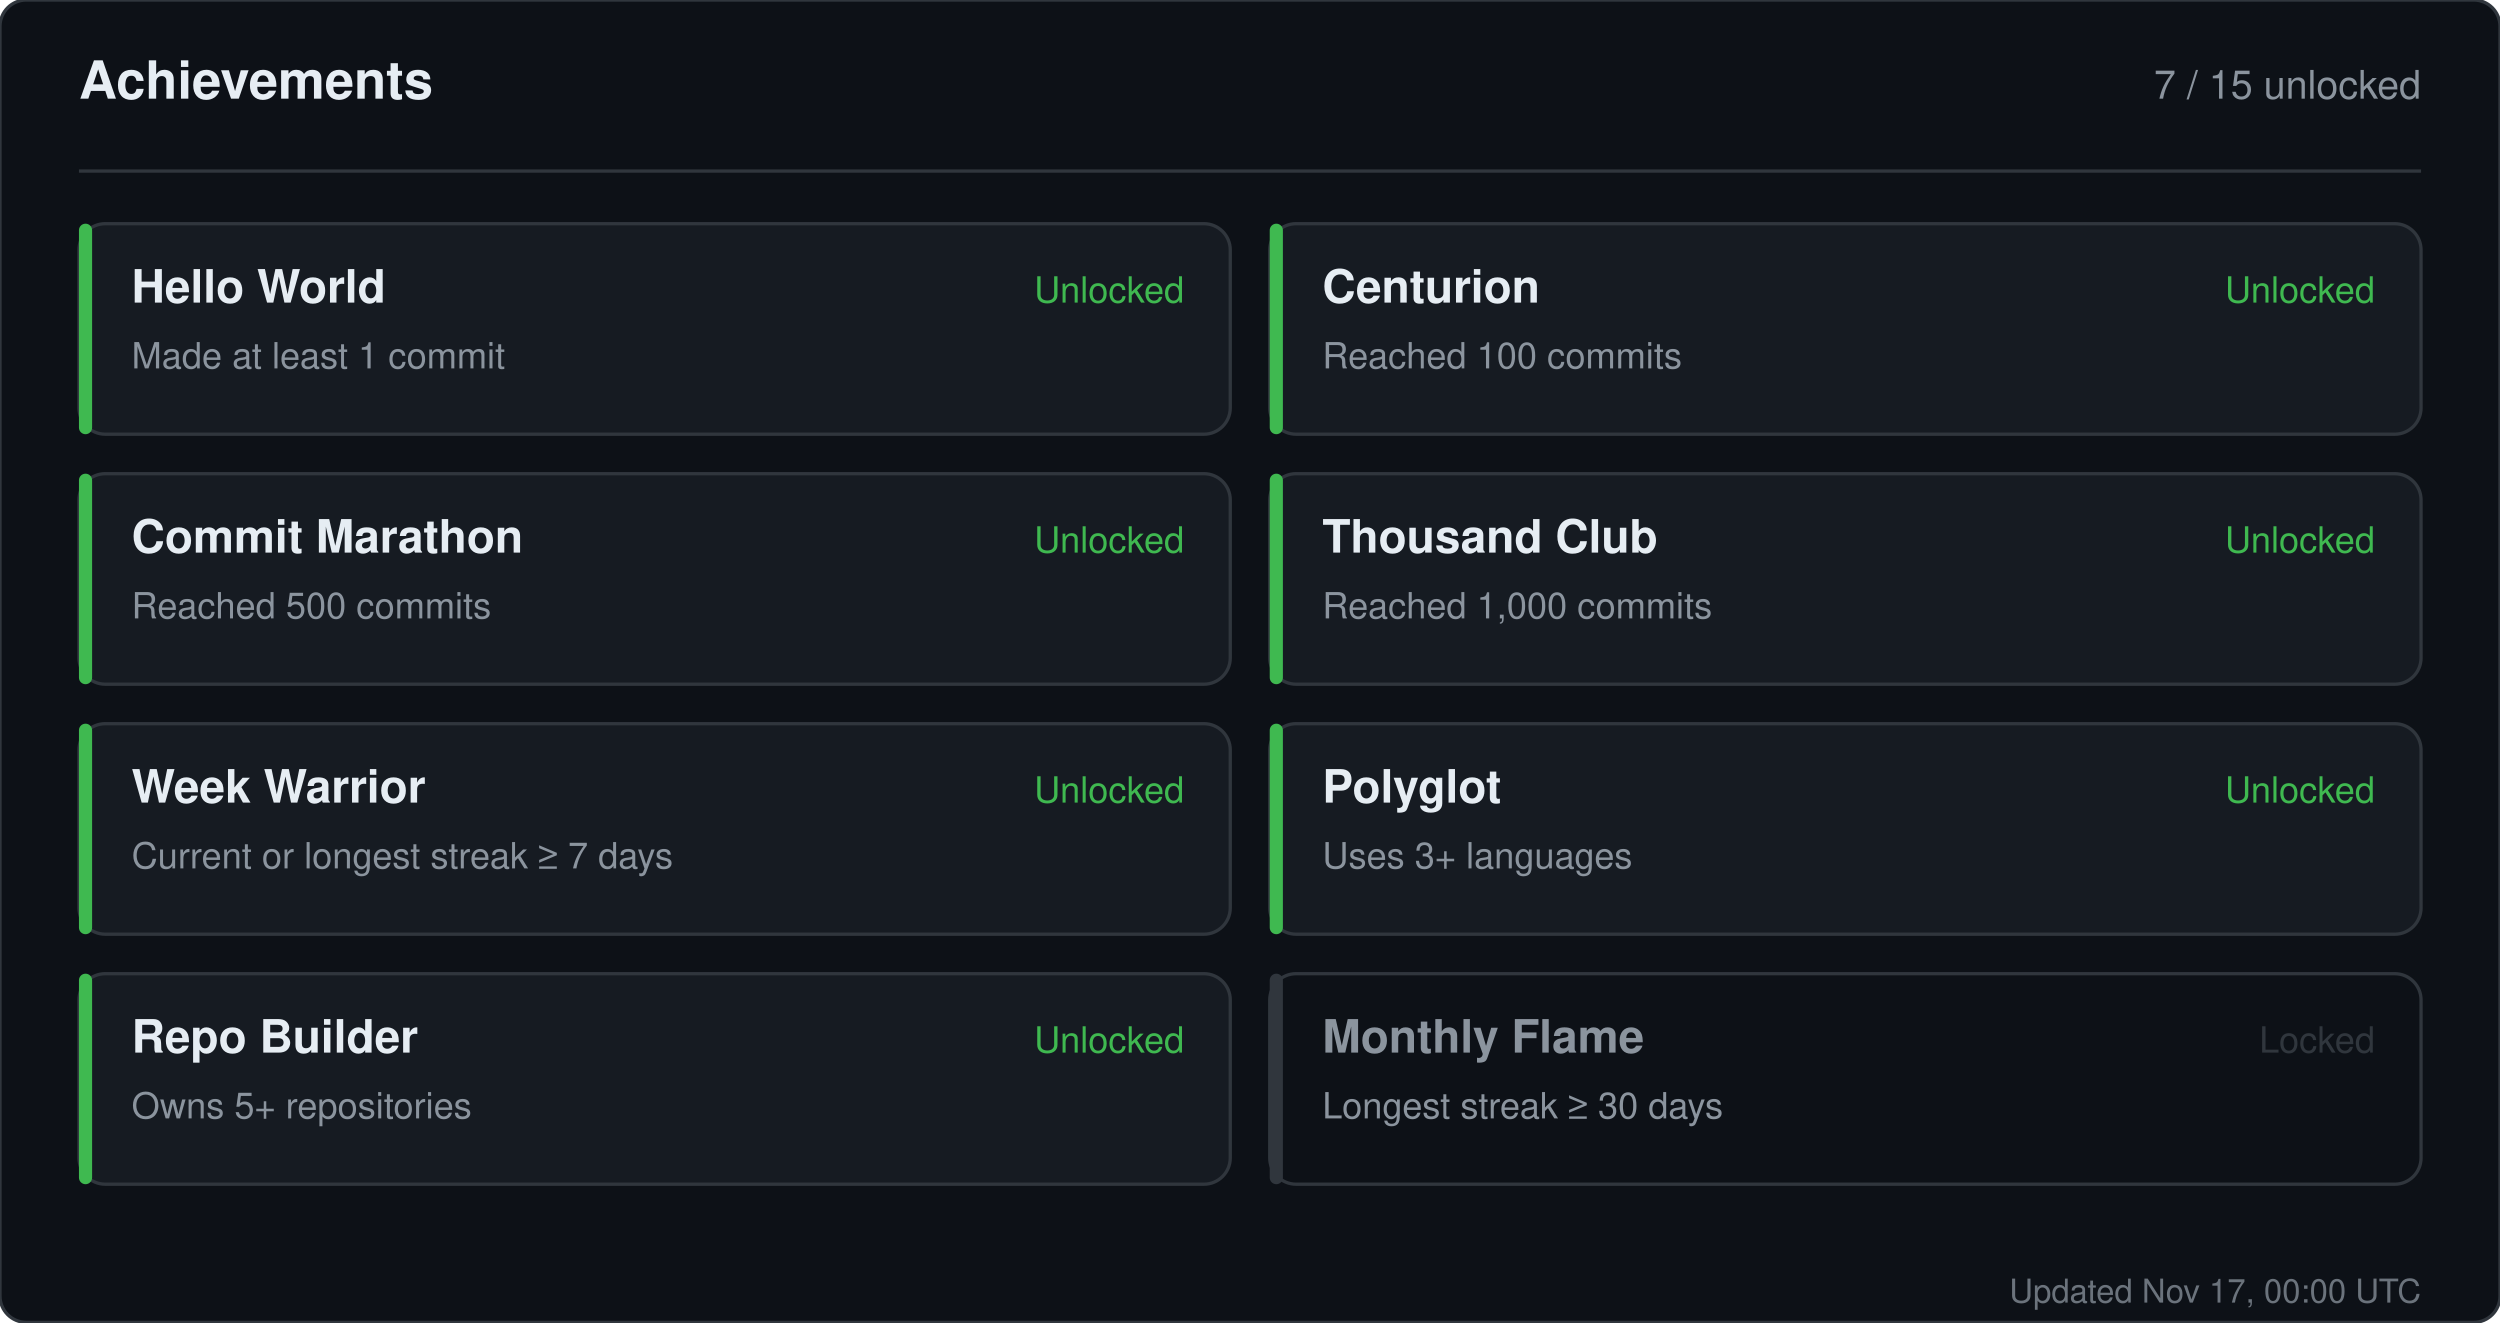
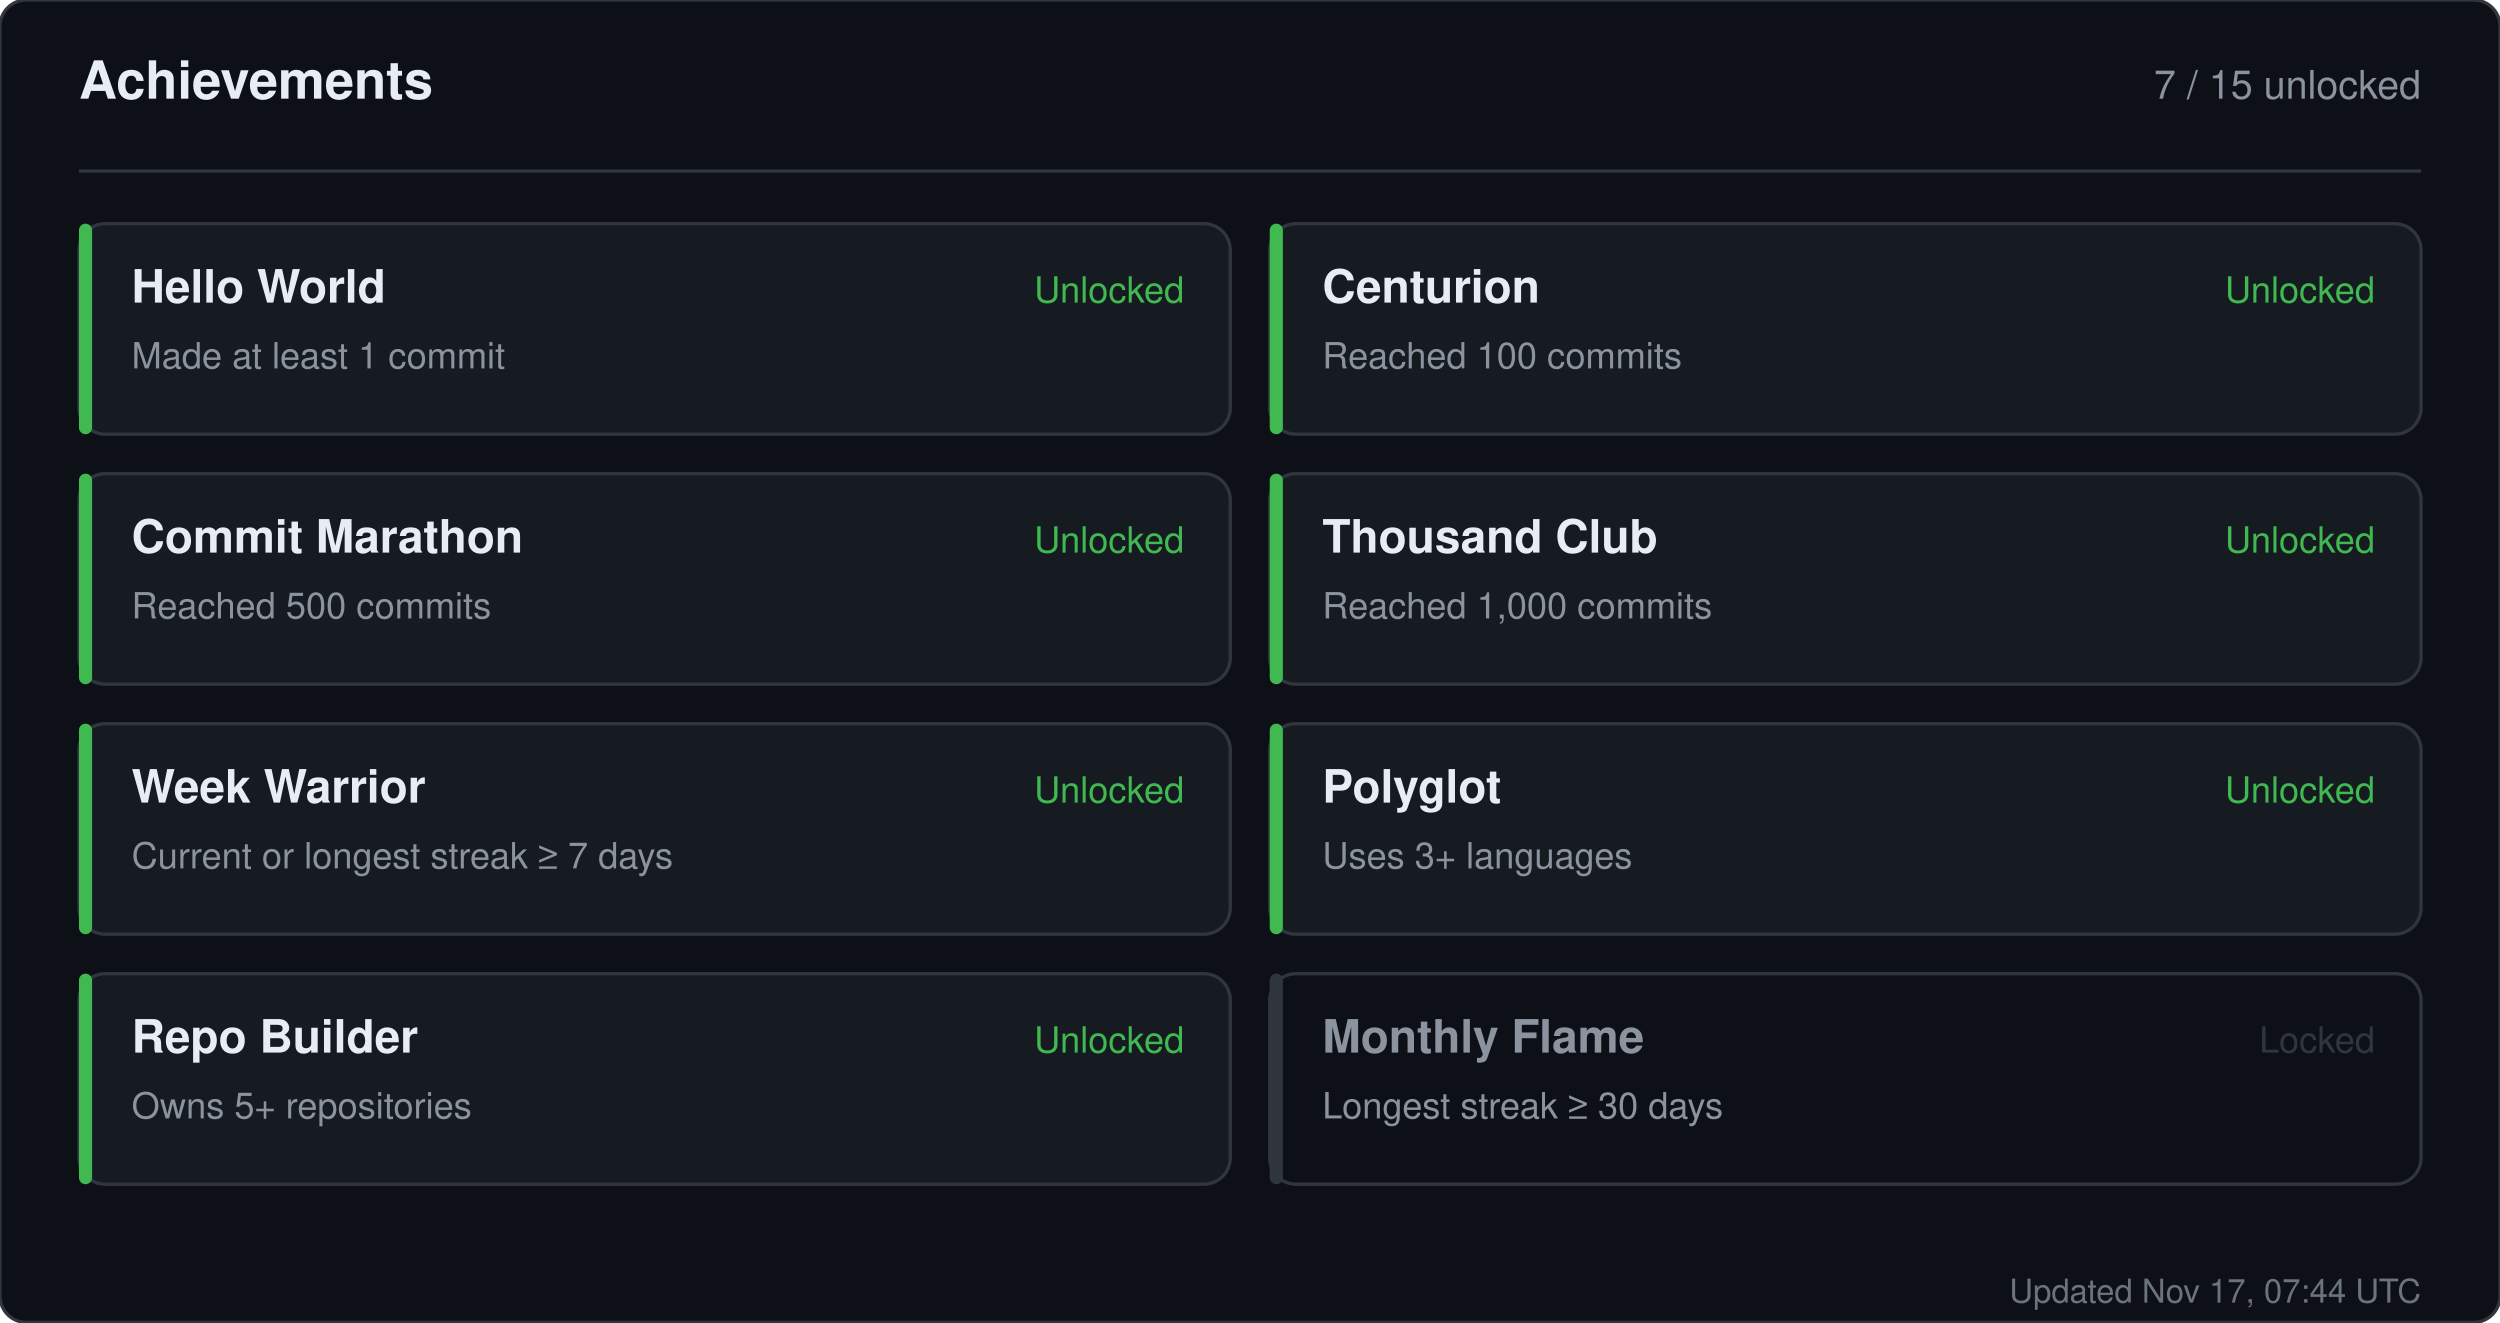
<svg xmlns="http://www.w3.org/2000/svg" width="760" height="402" viewBox="0 0 760 402" role="img" aria-label="Achievements for sandiirawan12">
  <rect width="760" height="402" rx="8" fill="#0d1117" stroke="#30363d" />
  <g font-family="-apple-system, BlinkMacSystemFont, Segoe UI, Helvetica, Arial, sans-serif">
    <text x="24" y="30" fill="#e6edf3" font-size="16" font-weight="700">Achievements</text>
    <text x="736" y="30" fill="#8b949e" font-size="12" text-anchor="end">7 / 15 unlocked</text>
    <line x1="24" y1="52" x2="736" y2="52" stroke="#30363d" />
    <rect x="24" y="68" width="350" height="64" rx="8" fill="#161b22" stroke="#30363d" />
    <rect x="24" y="68" width="4" height="64" rx="2" fill="#3fb950" />
    <text x="40" y="92" fill="#e6edf3" font-size="14" font-weight="700">Hello World</text>
    <text x="40" y="112" fill="#8b949e" font-size="11">Made at least 1 commit</text>
    <text x="360" y="92" fill="#3fb950" font-size="11" text-anchor="end">Unlocked</text>
    <rect x="386" y="68" width="350" height="64" rx="8" fill="#161b22" stroke="#30363d" />
    <rect x="386" y="68" width="4" height="64" rx="2" fill="#3fb950" />
    <text x="402" y="92" fill="#e6edf3" font-size="14" font-weight="700">Centurion</text>
    <text x="402" y="112" fill="#8b949e" font-size="11">Reached 100 commits</text>
    <text x="722" y="92" fill="#3fb950" font-size="11" text-anchor="end">Unlocked</text>
    <rect x="24" y="144" width="350" height="64" rx="8" fill="#161b22" stroke="#30363d" />
    <rect x="24" y="144" width="4" height="64" rx="2" fill="#3fb950" />
    <text x="40" y="168" fill="#e6edf3" font-size="14" font-weight="700">Commit Marathon</text>
    <text x="40" y="188" fill="#8b949e" font-size="11">Reached 500 commits</text>
    <text x="360" y="168" fill="#3fb950" font-size="11" text-anchor="end">Unlocked</text>
    <rect x="386" y="144" width="350" height="64" rx="8" fill="#161b22" stroke="#30363d" />
    <rect x="386" y="144" width="4" height="64" rx="2" fill="#3fb950" />
    <text x="402" y="168" fill="#e6edf3" font-size="14" font-weight="700">Thousand Club</text>
    <text x="402" y="188" fill="#8b949e" font-size="11">Reached 1,000 commits</text>
    <text x="722" y="168" fill="#3fb950" font-size="11" text-anchor="end">Unlocked</text>
    <rect x="24" y="220" width="350" height="64" rx="8" fill="#161b22" stroke="#30363d" />
    <rect x="24" y="220" width="4" height="64" rx="2" fill="#3fb950" />
    <text x="40" y="244" fill="#e6edf3" font-size="14" font-weight="700">Week Warrior</text>
    <text x="40" y="264" fill="#8b949e" font-size="11">Current or longest streak ≥ 7 days</text>
    <text x="360" y="244" fill="#3fb950" font-size="11" text-anchor="end">Unlocked</text>
    <rect x="386" y="220" width="350" height="64" rx="8" fill="#161b22" stroke="#30363d" />
    <rect x="386" y="220" width="4" height="64" rx="2" fill="#3fb950" />
    <text x="402" y="244" fill="#e6edf3" font-size="14" font-weight="700">Polyglot</text>
    <text x="402" y="264" fill="#8b949e" font-size="11">Uses 3+ languages</text>
    <text x="722" y="244" fill="#3fb950" font-size="11" text-anchor="end">Unlocked</text>
    <rect x="24" y="296" width="350" height="64" rx="8" fill="#161b22" stroke="#30363d" />
    <rect x="24" y="296" width="4" height="64" rx="2" fill="#3fb950" />
    <text x="40" y="320" fill="#e6edf3" font-size="14" font-weight="700">Repo Builder</text>
    <text x="40" y="340" fill="#8b949e" font-size="11">Owns 5+ repositories</text>
    <text x="360" y="320" fill="#3fb950" font-size="11" text-anchor="end">Unlocked</text>
    <rect x="386" y="296" width="350" height="64" rx="8" fill="#0d1117" stroke="#30363d" />
    <rect x="386" y="296" width="4" height="64" rx="2" fill="#30363d" />
    <text x="402" y="320" fill="#8b949e" font-size="14" font-weight="700">Monthly Flame</text>
    <text x="402" y="340" fill="#8b949e" font-size="11">Longest streak ≥ 30 days</text>
    <text x="722" y="320" fill="#30363d" font-size="11" text-anchor="end">Locked</text>
-     <text x="736" y="396" fill="#8b949e" font-size="10" text-anchor="end" opacity="0.75">Updated Nov 17, 00:00 UTC</text>
+     <text x="736" y="396" fill="#8b949e" font-size="10" text-anchor="end" opacity="0.75">Updated Nov 17, 07:44 UTC</text>
  </g>
</svg>
